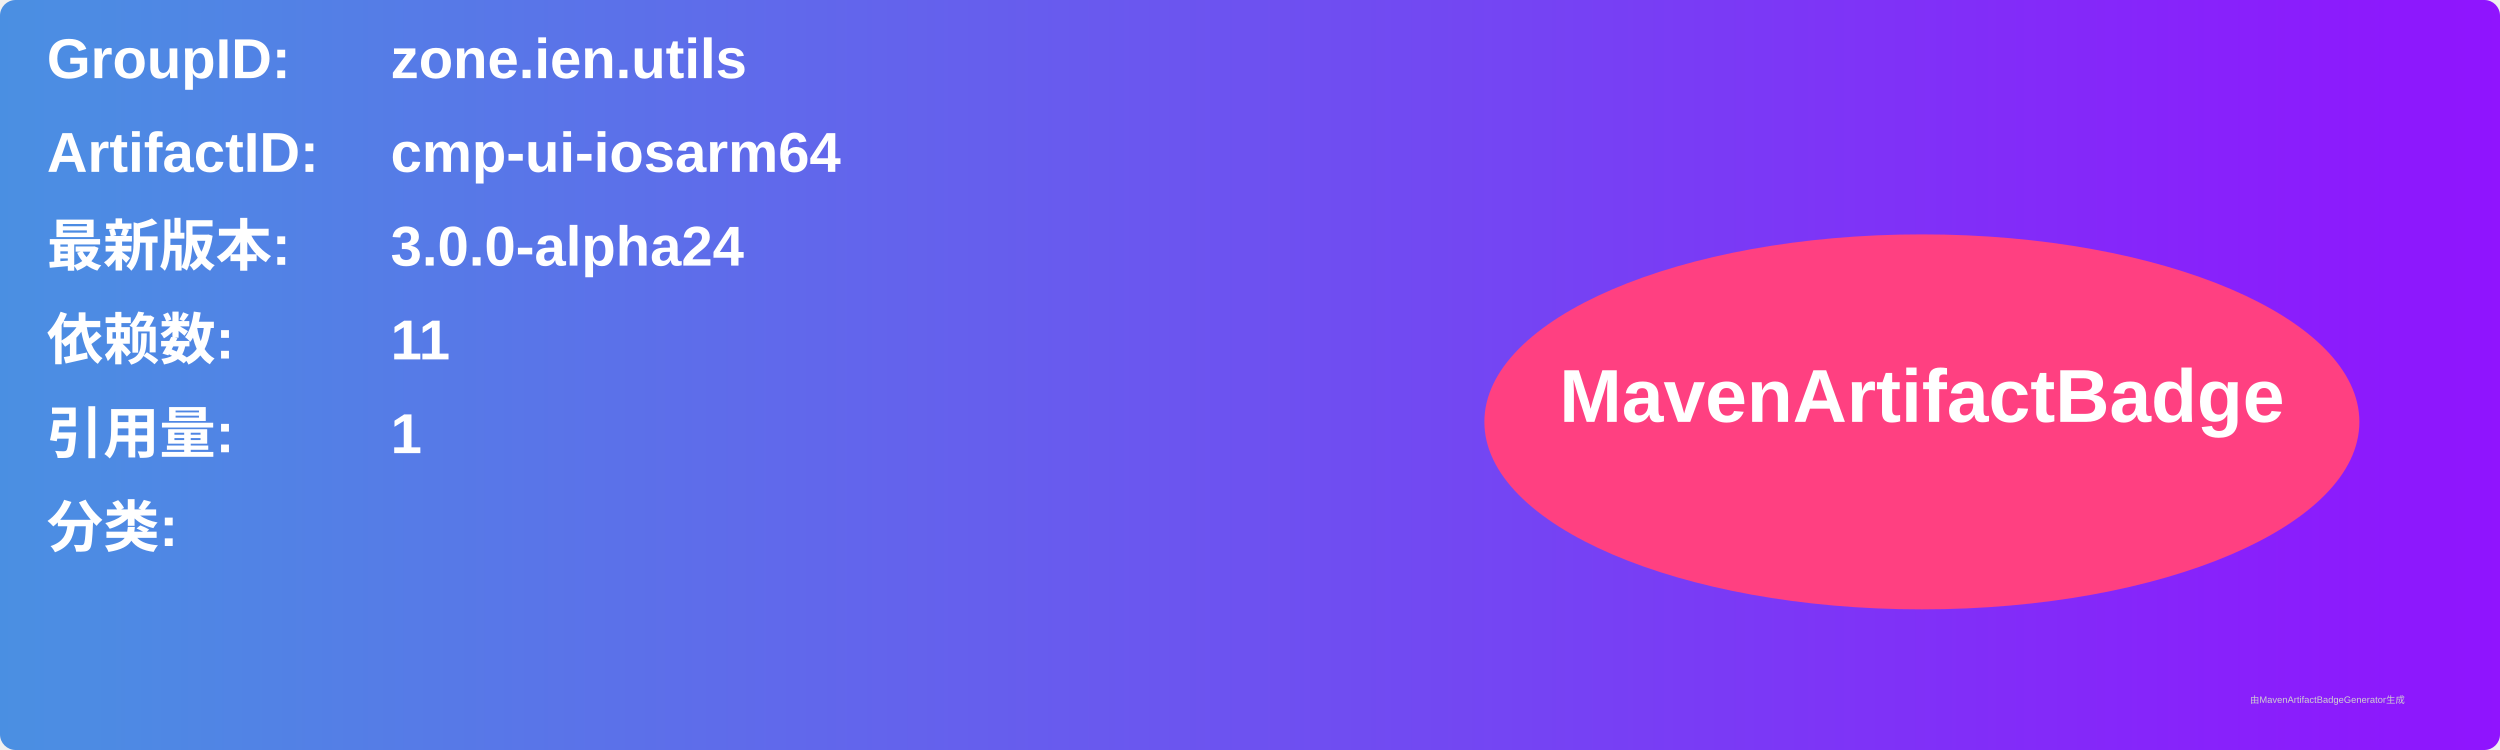
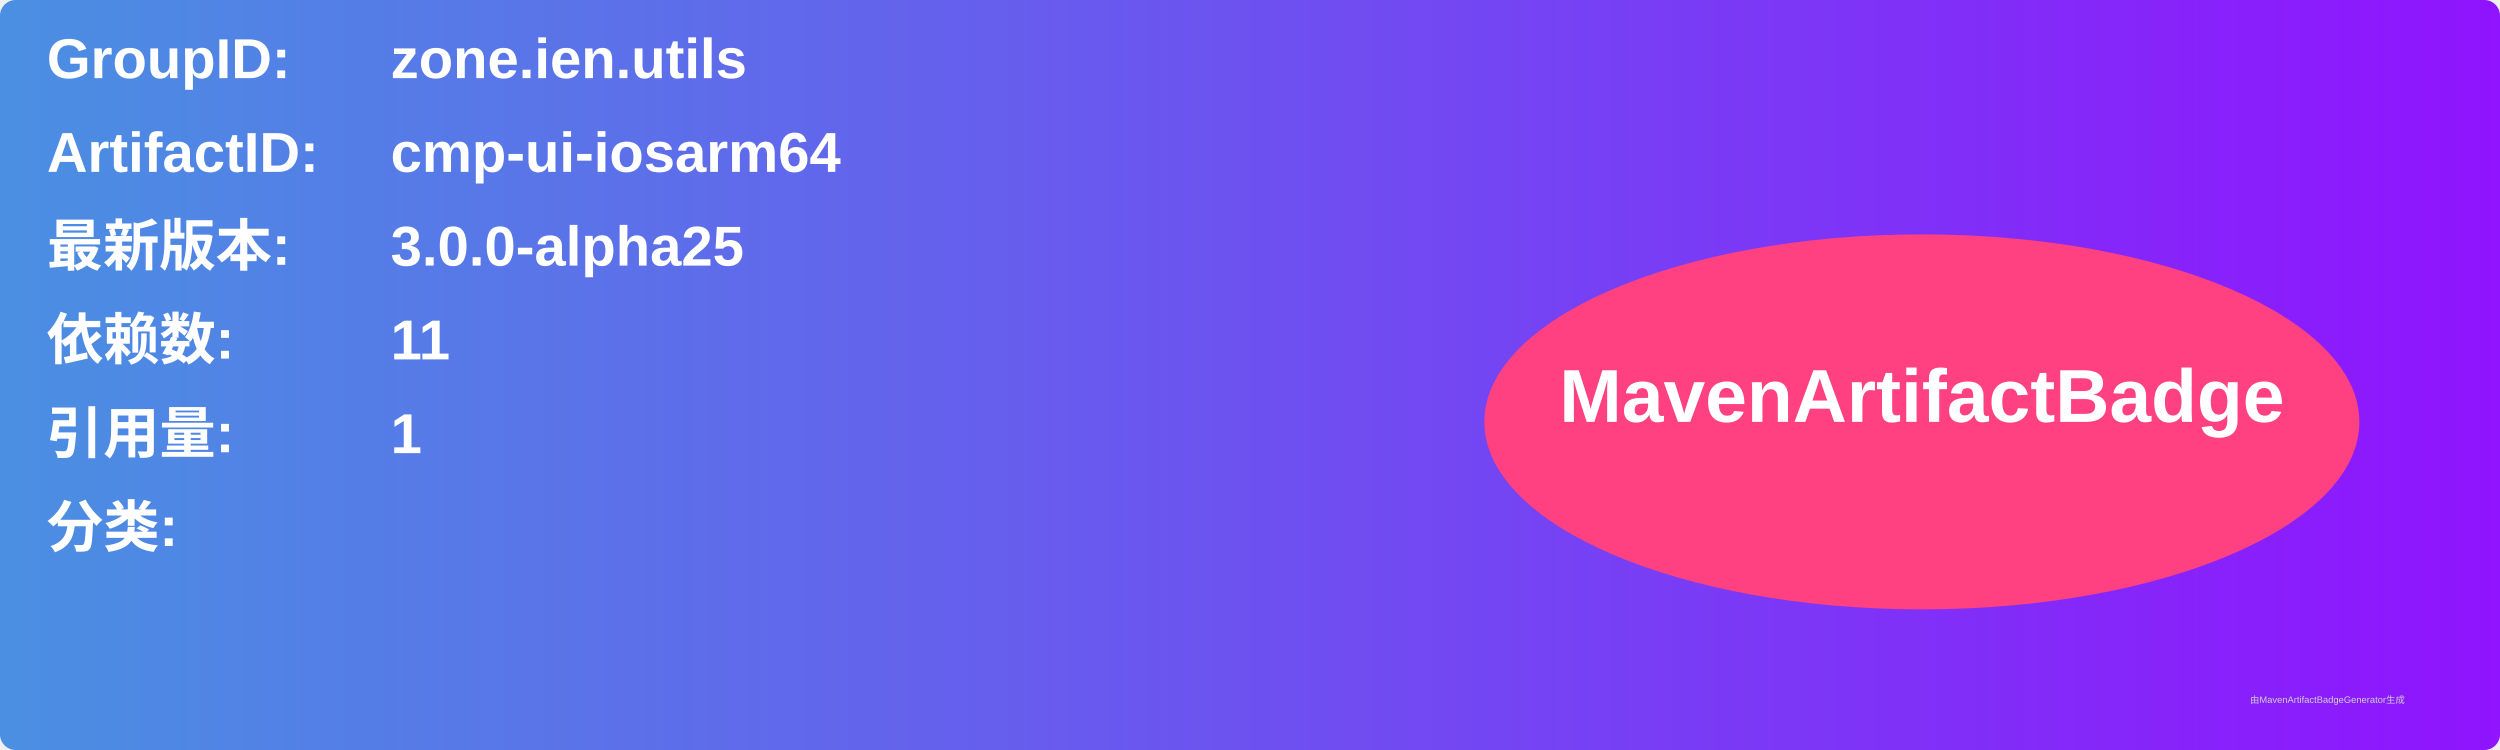
<svg xmlns="http://www.w3.org/2000/svg" width="800" height="240" viewBox="0 0 800 240">
  <linearGradient id="grad" x1="0%" y1="0%" x2="100%" y2="0%">
    <stop offset="0%" stop-color="#4a90e2" />
    <stop offset="100%" stop-color="#9013fe" />
  </linearGradient>
  <rect width="100%" height="100%" rx="5" ry="5" fill="url(#grad)" />
  <g transform="translate(15, 15)">
    <text x="0" y="10" font-family="Arial" font-size="18" fill="white" font-weight="bold" width="260">GroupID:</text>
    <text x="110" y="10" font-family="Arial" font-size="18" fill="white" font-weight="bold" width="460">zone.ien.utils</text>
    <text x="0" y="40" font-family="Arial" font-size="18" fill="white" font-weight="bold" width="260">ArtifactID:</text>
    <text x="110" y="40" font-family="Arial" font-size="18" fill="white" font-weight="bold" width="460">cmp-ui-iosarm64</text>
    <text x="0" y="70" font-family="Arial" font-size="18" fill="white" font-weight="bold">最新版本:</text>
    <text x="110" y="70" font-family="Arial" font-size="18" fill="white" font-weight="bold">
-       <tspan font-weight="bold">3.0.0-alpha24</tspan>
+       <tspan font-weight="bold">3.0.0-alpha25</tspan>
    </text>
    <text x="0" y="100" font-family="Arial" font-size="18" fill="white" font-weight="bold">依赖数: </text>
    <text x="110" y="100" font-family="Arial" font-size="18" fill="white">
      <tspan font-weight="bold">11</tspan>
    </text>
    <text x="0" y="130" font-family="Arial" font-size="18" fill="white" font-weight="bold">引用量: </text>
    <text x="110" y="130" font-family="Arial" font-size="18" fill="white">
      <tspan font-weight="bold">1</tspan>
    </text>
    <text x="0" y="160" font-family="Arial" font-size="18" fill="white" font-weight="bold">分类:</text>
    <text x="10" y="190" font-family="Arial" font-size="10" fill="white">
      <tspan font-weight="bold" />
    </text>
    <ellipse cx="600" cy="120" rx="140" ry="60" fill="#ff4081" />
    <text x="600" y="120" text-anchor="middle" font-family="Arial" font-size="24" fill="white" font-weight="bold">MavenArtifactBadge</text>
  </g>
  <text x="720" y="225" font-family="Arial" font-size="3" fill="#d0d0d0">由MavenArtifactBadgeGenerator生成</text>
</svg>
